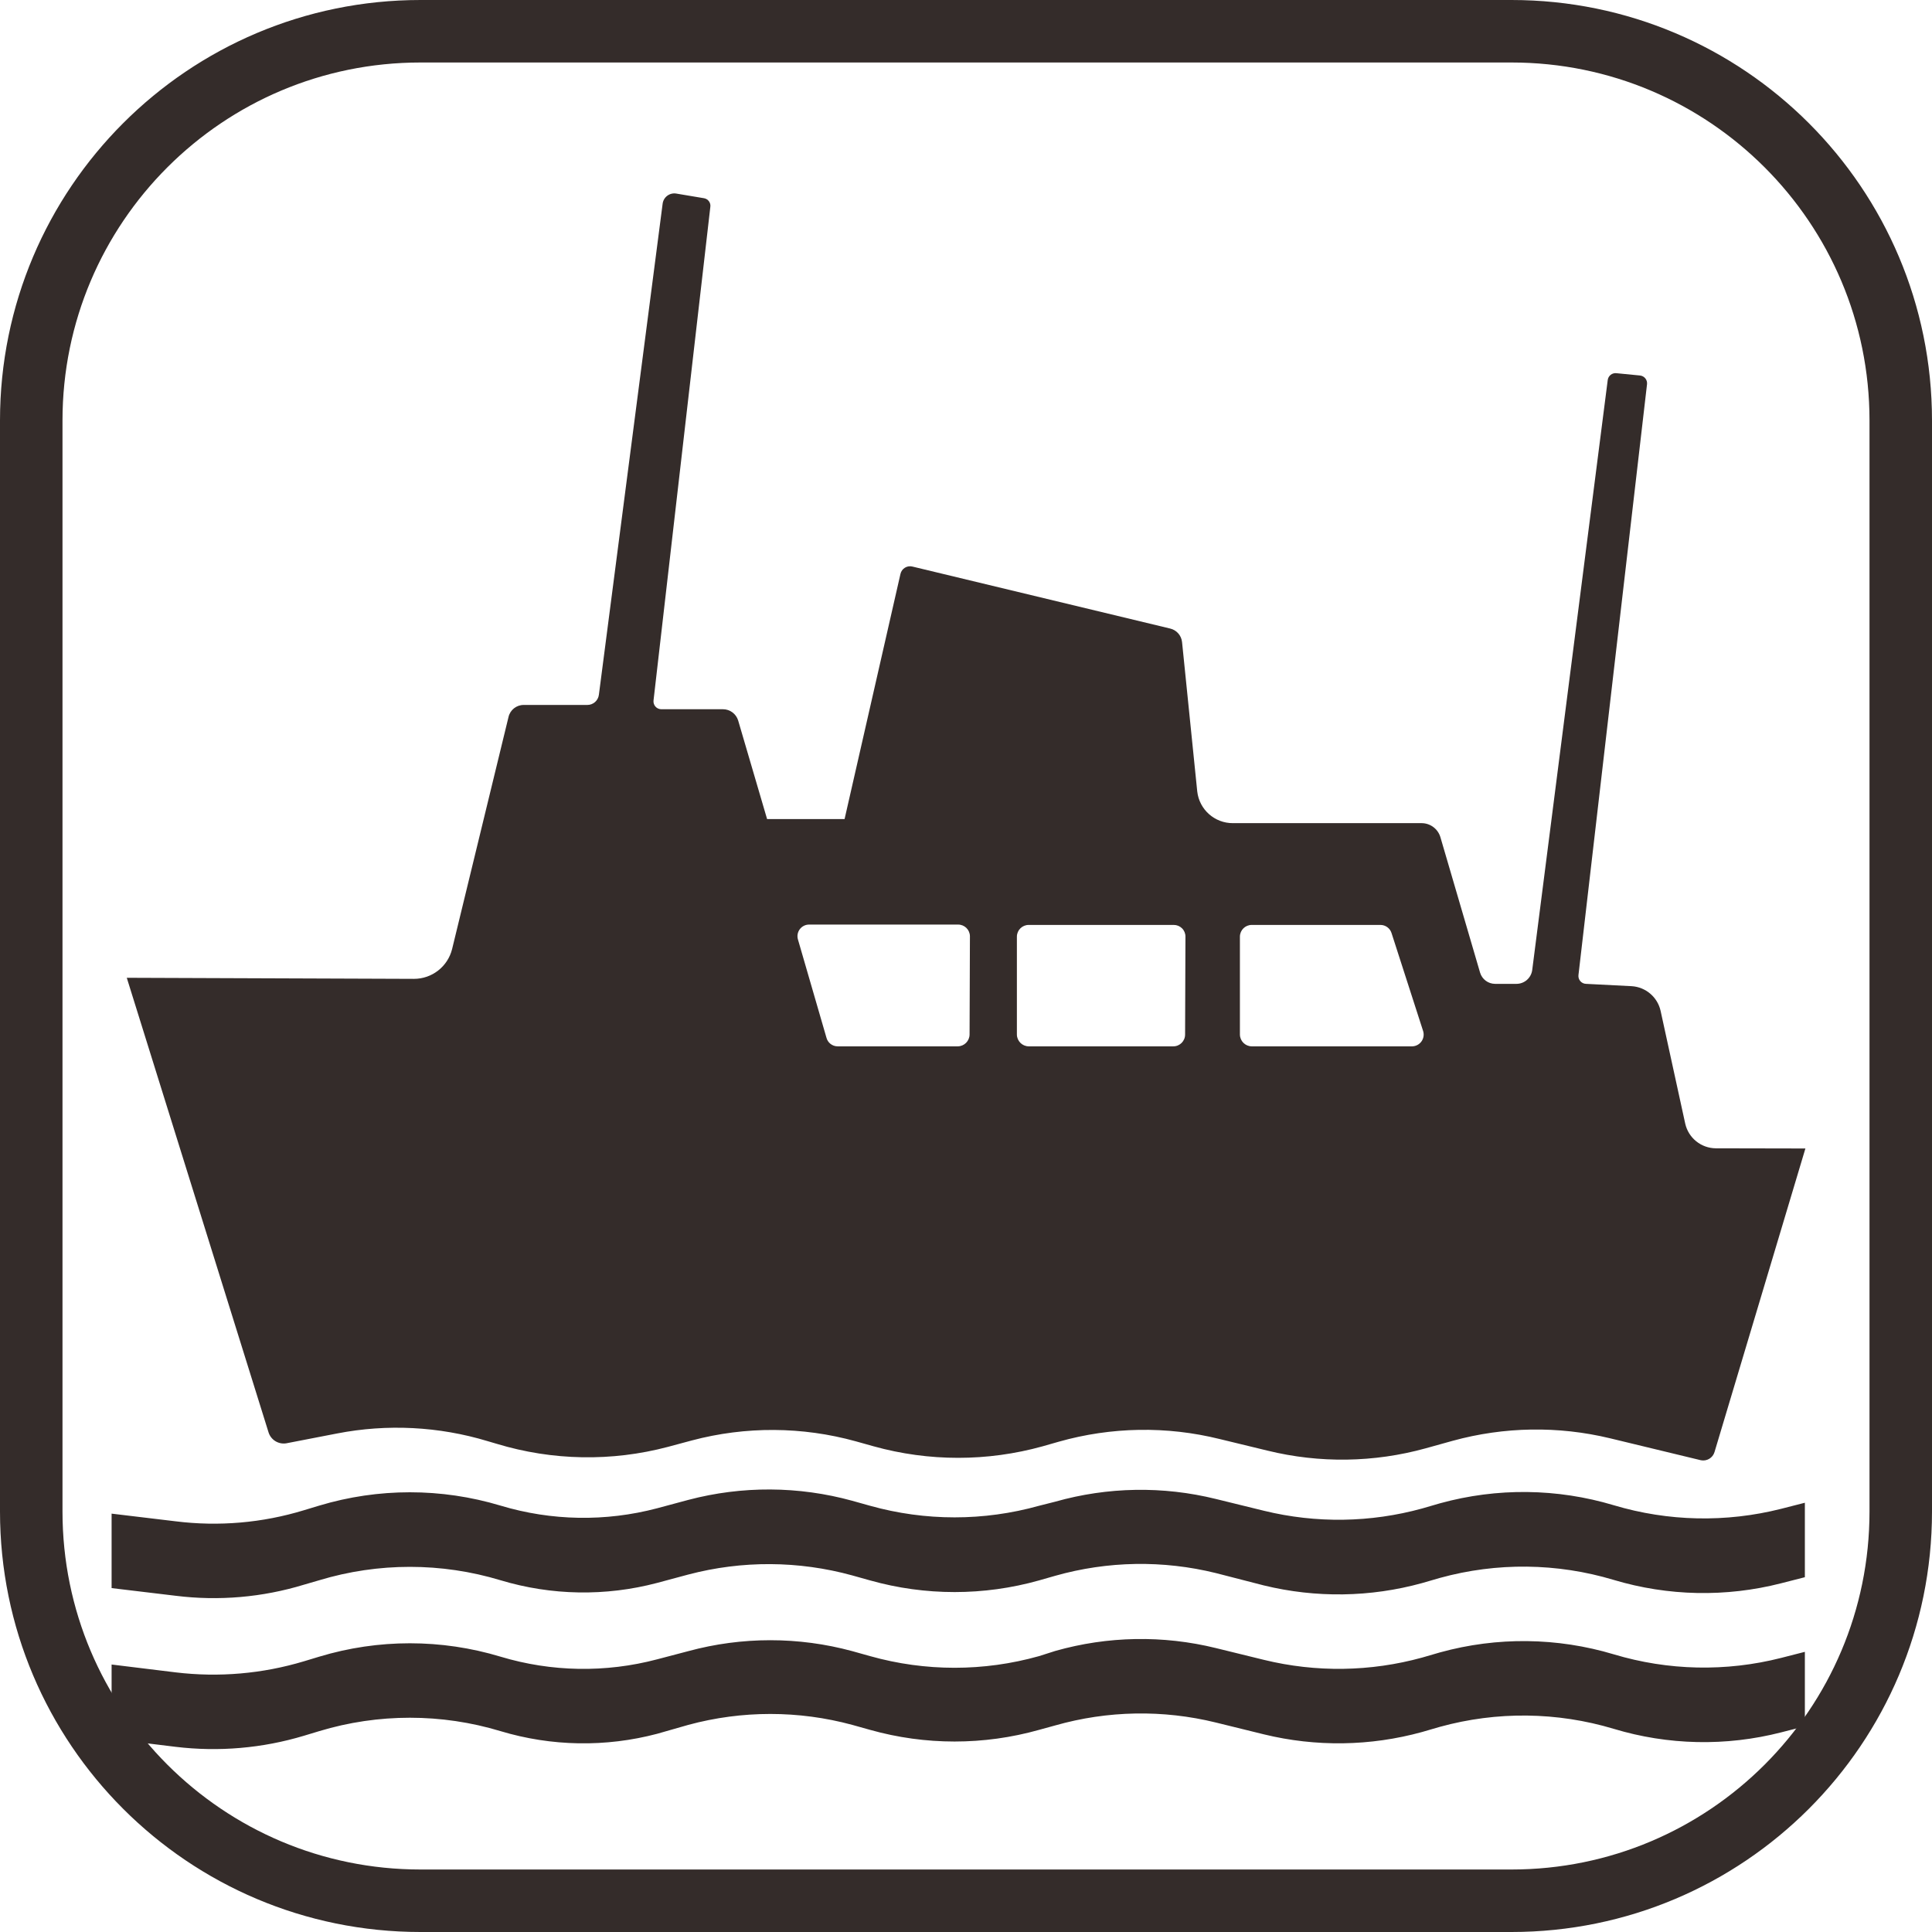
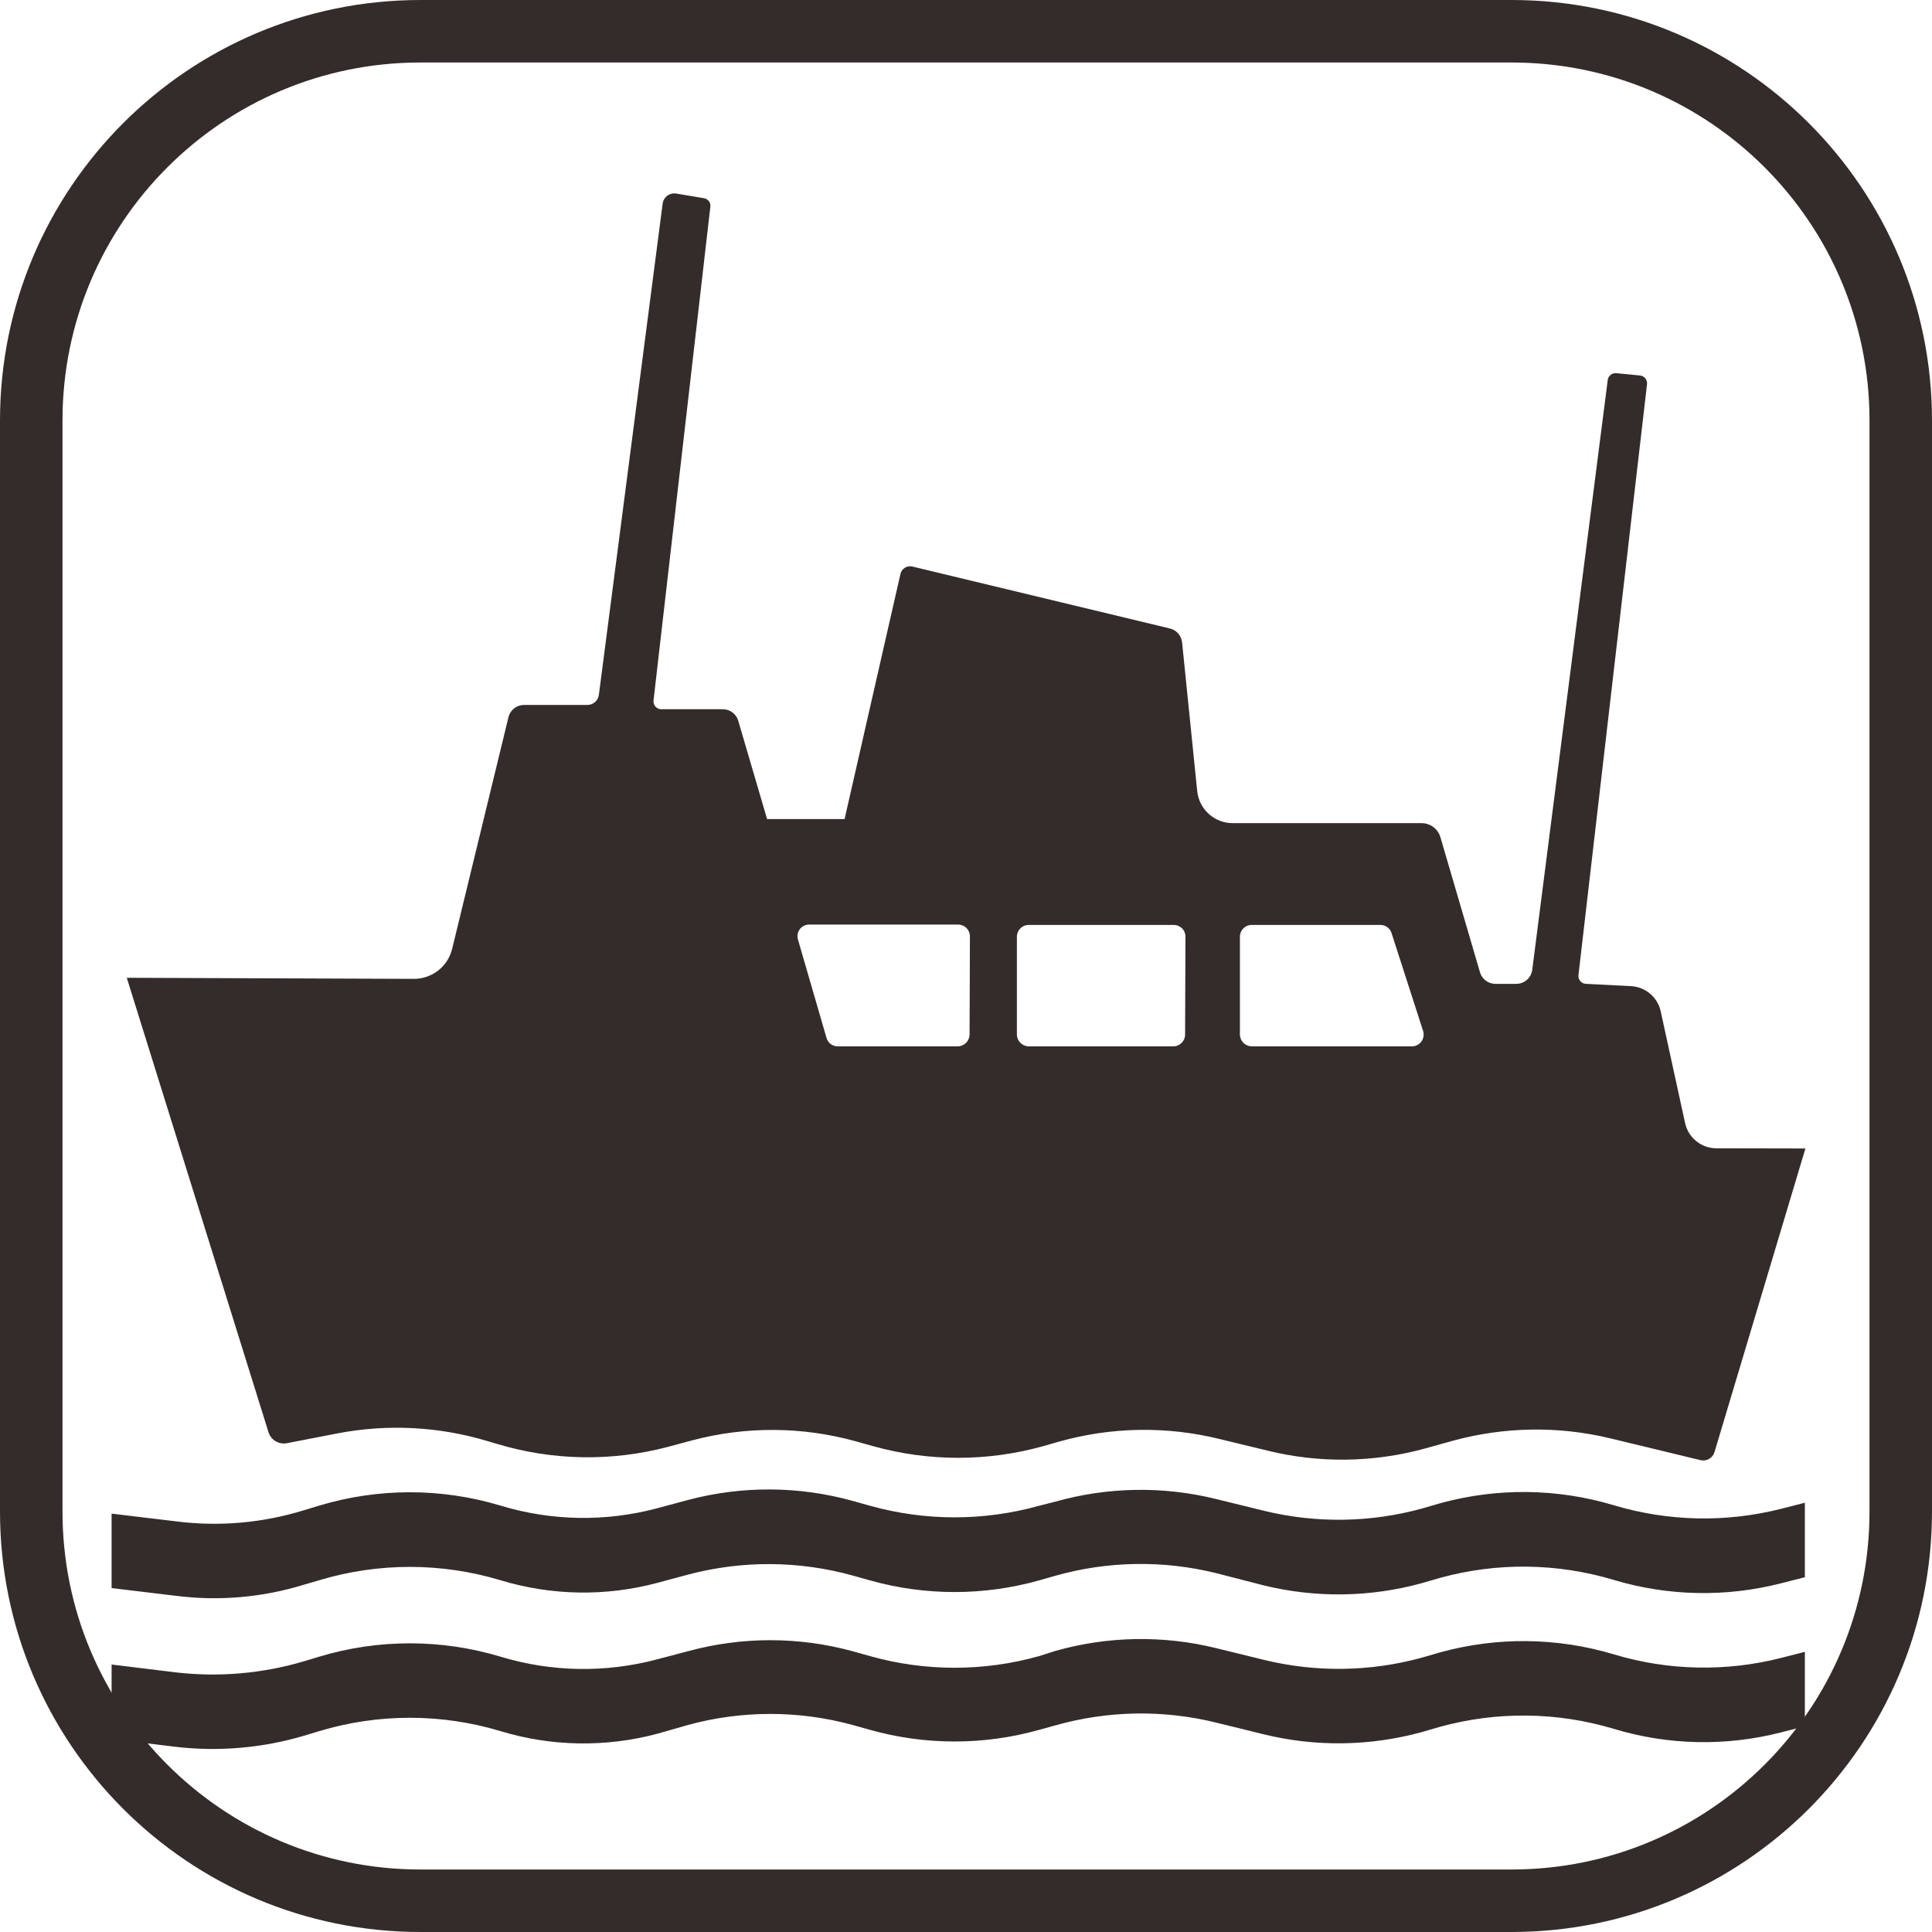
- <svg xmlns="http://www.w3.org/2000/svg" id="图层_1" data-name="图层 1" viewBox="0 0 10.82 10.82" width="12" height="12">
-   <defs>
-     <style>
-       .cls-1 {
-         fill: #342c2a;
-       }
- 
-       .cls-2 {
-         fill: none;
-         stroke: #342c2a;
-         stroke-miterlimit: 10;
-         stroke-width: 0.35px;
-       }
-     </style>
-   </defs>
-   <path class="cls-1" d="M11.127,10.938h0a1.759,1.759,0,0,0-.973-.011l-.1.029a1.761,1.761,0,0,1-.886.013L8.9,10.9a1.756,1.756,0,0,0-.9.015l-.091.026a1.747,1.747,0,0,1-.946,0l-.1-.028a1.764,1.764,0,0,0-.918-.005l-.175.047a1.613,1.613,0,0,1-.877-.015h0a1.755,1.755,0,0,0-1.015,0l-.086.025a1.728,1.728,0,0,1-.718.062l-.359-.043v-.417l.359.043a1.728,1.728,0,0,0,.718-.062l.086-.026a1.763,1.763,0,0,1,1.015,0h0a1.613,1.613,0,0,0,.877.015l.175-.047a1.764,1.764,0,0,1,.918.005l.1.028a1.757,1.757,0,0,0,.946,0L8,10.5a1.756,1.756,0,0,1,.9-.015l.269.066a1.761,1.761,0,0,0,.886-.013l.1-.029a1.759,1.759,0,0,1,.973.011h0a1.763,1.763,0,0,0,.937.02l.133-.034v.417l-.133.034A1.753,1.753,0,0,1,11.127,10.938Z" transform="translate(-2.09 -2.09)" />
-   <path class="cls-1" d="M11.7,8.521a.177.177,0,0,1-.172-.138l-.138-.632a.177.177,0,0,0-.162-.138L10.973,7.6a.044.044,0,0,1-.043-.049l.384-3.309a.044.044,0,0,0-.039-.049l-.133-.013a.044.044,0,0,0-.048.038l-.423,3.305a.089.089,0,0,1-.088.077h-.12a.088.088,0,0,1-.084-.063l-.222-.758a.11.11,0,0,0-.105-.079H8.995a.2.2,0,0,1-.2-.178l-.085-.836a.087.087,0,0,0-.067-.076L7.2,5.263a.055.055,0,0,0-.067.041L6.82,6.677H6.386l-.162-.552a.089.089,0,0,0-.085-.063H5.793a.044.044,0,0,1-.043-.049L6.068,3.25A.043.043,0,0,0,6.032,3.2l-.155-.026a.066.066,0,0,0-.076.057l-.357,2.75a.065.065,0,0,1-.065.057H5.023a.087.087,0,0,0-.085.067l-.316,1.3a.22.22,0,0,1-.214.167L2.8,7.566l.794,2.546a.089.089,0,0,0,.1.061l.284-.055a1.756,1.756,0,0,1,.843.043l.051.015a1.756,1.756,0,0,0,.959.017l.134-.036a1.754,1.754,0,0,1,.918.005l.1.028a1.767,1.767,0,0,0,.946,0l.091-.026a1.756,1.756,0,0,1,.9-.015l.268.065a1.754,1.754,0,0,0,.887-.013l.151-.042a1.765,1.765,0,0,1,.881-.014l.509.123a.066.066,0,0,0,.076-.046l.509-1.7Zm-4.18-.637a.067.067,0,0,1-.066.066H6.781A.065.065,0,0,1,6.718,7.9l-.159-.548a.065.065,0,0,1,.063-.084h.834a.066.066,0,0,1,.066.065Zm1.207,0a.066.066,0,0,1-.066.066H7.851a.067.067,0,0,1-.066-.066V7.335a.066.066,0,0,1,.066-.065h.812a.065.065,0,0,1,.066.065ZM10,7.95H9.1a.067.067,0,0,1-.066-.066V7.335A.066.066,0,0,1,9.1,7.27h.721a.065.065,0,0,1,.062.045l.177.549A.066.066,0,0,1,10,7.95Z" transform="translate(-2.09 -2.09)" />
-   <path class="cls-1" d="M11.127,11.772h0a1.759,1.759,0,0,0-.973-.011l-.1.029a1.761,1.761,0,0,1-.886.013L8.9,11.737a1.756,1.756,0,0,0-.9.016l-.091.025a1.747,1.747,0,0,1-.946,0l-.1-.028a1.754,1.754,0,0,0-.918,0L5.77,11.8a1.613,1.613,0,0,1-.877-.015h0a1.755,1.755,0,0,0-1.015,0l-.086.026a1.762,1.762,0,0,1-.718.062l-.359-.044v-.417l.359.044a1.762,1.762,0,0,0,.718-.062l.086-.026a1.755,1.755,0,0,1,1.015,0h0a1.613,1.613,0,0,0,.877.015l.175-.046a1.754,1.754,0,0,1,.918,0l.1.028a1.747,1.747,0,0,0,.946,0L8,11.336a1.756,1.756,0,0,1,.9-.016l.269.066a1.761,1.761,0,0,0,.886-.013l.1-.029a1.759,1.759,0,0,1,.973.011h0a1.753,1.753,0,0,0,.937.02l.133-.034v.417l-.133.034A1.744,1.744,0,0,1,11.127,11.772Z" transform="translate(-2.09 -2.09)" />
-   <rect class="cls-2" x="0.175" y="0.175" width="10.47" height="10.47" rx="2.18" />
+ <svg xmlns="http://www.w3.org/2000/svg" width="12" height="12" data-name="图层 1" viewBox="0 0 10.82 10.82">
+   <path d="M11.127 10.938a1.76 1.76 0 0 0-.973-.011l-.1.029a1.76 1.76 0 0 1-.886.013L8.9 10.9a1.76 1.76 0 0 0-.9.015l-.091.026a1.75 1.75 0 0 1-.946 0l-.1-.028a1.76 1.76 0 0 0-.918-.005l-.175.047a1.6 1.6 0 0 1-.877-.015 1.76 1.76 0 0 0-1.015 0l-.086.025a1.7 1.7 0 0 1-.718.062l-.359-.043v-.417l.359.043a1.7 1.7 0 0 0 .718-.062l.086-.026a1.76 1.76 0 0 1 1.015 0 1.6 1.6 0 0 0 .877.015l.175-.047a1.76 1.76 0 0 1 .918.005l.1.028a1.76 1.76 0 0 0 .946 0L8 10.5a1.76 1.76 0 0 1 .9-.015l.269.066a1.76 1.76 0 0 0 .886-.013l.1-.029a1.76 1.76 0 0 1 .973.011 1.76 1.76 0 0 0 .937.02l.133-.034v.417l-.133.034a1.75 1.75 0 0 1-.938-.019M11.7 8.521a.18.18 0 0 1-.172-.138l-.138-.632a.18.18 0 0 0-.162-.138l-.255-.013a.044.044 0 0 1-.043-.049l.384-3.309a.044.044 0 0 0-.039-.049l-.133-.013a.044.044 0 0 0-.048.038l-.423 3.305a.09.09 0 0 1-.088.077h-.12a.09.09 0 0 1-.084-.063l-.222-.758a.11.11 0 0 0-.105-.079H8.995a.2.2 0 0 1-.2-.178l-.085-.836a.09.09 0 0 0-.067-.076L7.2 5.263a.055.055 0 0 0-.067.041L6.82 6.677h-.434l-.162-.552a.09.09 0 0 0-.085-.063h-.346a.044.044 0 0 1-.043-.049l.318-2.763a.043.043 0 0 0-.036-.05l-.155-.026a.066.066 0 0 0-.076.057l-.357 2.75a.065.065 0 0 1-.065.057h-.356a.09.09 0 0 0-.085.067l-.316 1.3a.22.22 0 0 1-.214.167L2.8 7.566l.794 2.546a.09.09 0 0 0 .1.061l.284-.055a1.76 1.76 0 0 1 .843.043l.051.015a1.76 1.76 0 0 0 .959.017l.134-.036a1.75 1.75 0 0 1 .918.005l.1.028a1.77 1.77 0 0 0 .946 0l.091-.026a1.76 1.76 0 0 1 .9-.015l.268.065a1.75 1.75 0 0 0 .887-.013l.151-.042a1.77 1.77 0 0 1 .881-.014l.509.123a.066.066 0 0 0 .076-.046l.509-1.7Zm-4.18-.637a.067.067 0 0 1-.066.066h-.673a.065.065 0 0 1-.063-.05l-.159-.548a.065.065 0 0 1 .063-.084h.834a.066.066 0 0 1 .066.065Zm1.207 0a.066.066 0 0 1-.066.066h-.81a.067.067 0 0 1-.066-.066v-.549a.066.066 0 0 1 .066-.065h.812a.065.065 0 0 1 .066.065ZM10 7.95h-.9a.067.067 0 0 1-.066-.066v-.549A.066.066 0 0 1 9.1 7.27h.721a.065.065 0 0 1 .062.045l.177.549a.066.066 0 0 1-.06.086M11.127 11.772a1.76 1.76 0 0 0-.973-.011l-.1.029a1.76 1.76 0 0 1-.886.013l-.268-.066a1.76 1.76 0 0 0-.9.016l-.091.025a1.75 1.75 0 0 1-.946 0l-.1-.028a1.75 1.75 0 0 0-.918 0l-.175.05a1.6 1.6 0 0 1-.877-.015 1.76 1.76 0 0 0-1.015 0l-.086.026a1.8 1.8 0 0 1-.718.062l-.359-.044v-.417l.359.044a1.8 1.8 0 0 0 .718-.062l.086-.026a1.76 1.76 0 0 1 1.015 0 1.6 1.6 0 0 0 .877.015l.175-.046a1.75 1.75 0 0 1 .918 0l.1.028a1.75 1.75 0 0 0 .946 0L8 11.336a1.76 1.76 0 0 1 .9-.016l.269.066a1.76 1.76 0 0 0 .886-.013l.1-.029a1.76 1.76 0 0 1 .973.011 1.75 1.75 0 0 0 .937.02l.133-.034v.417l-.133.034a1.74 1.74 0 0 1-.938-.02" style="fill:#342c2a" transform="translate(-2.09 -2.09)" />
+   <rect width="10.47" height="10.47" x=".175" y=".175" rx="2.18" style="fill:none;stroke:#342c2a;stroke-miterlimit:10;stroke-width:.35px" />
</svg>
